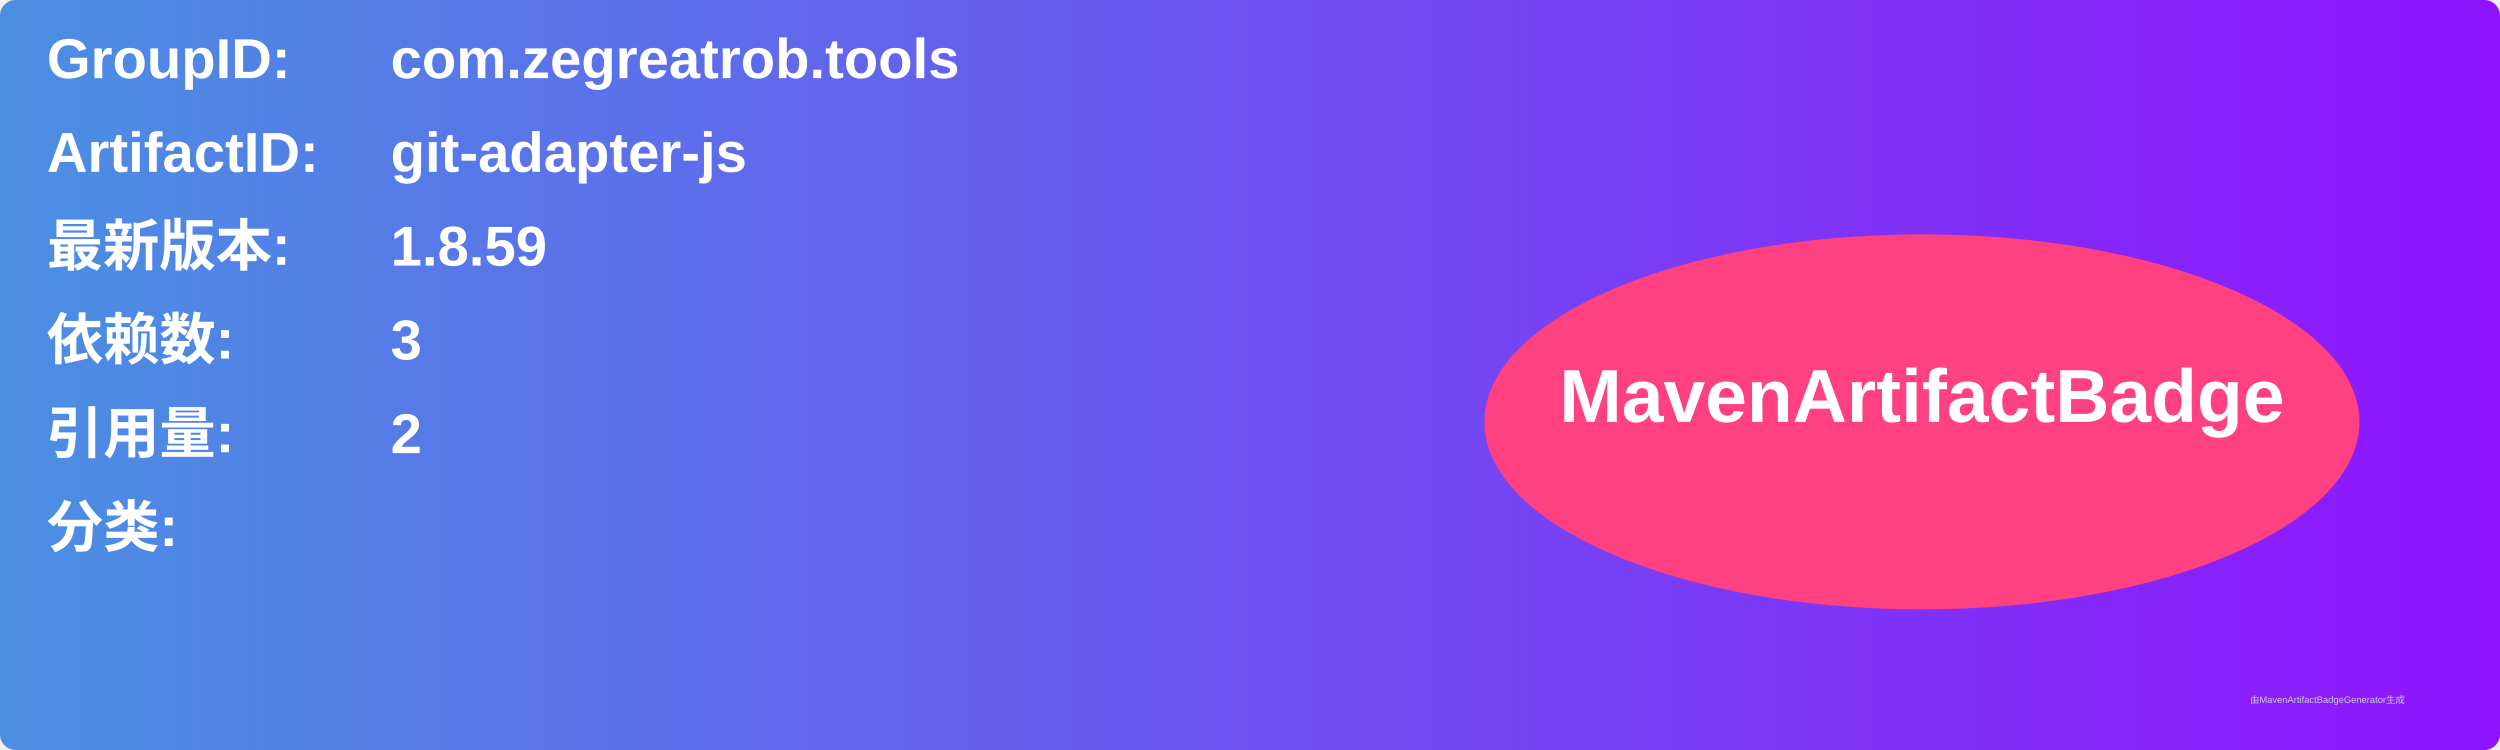
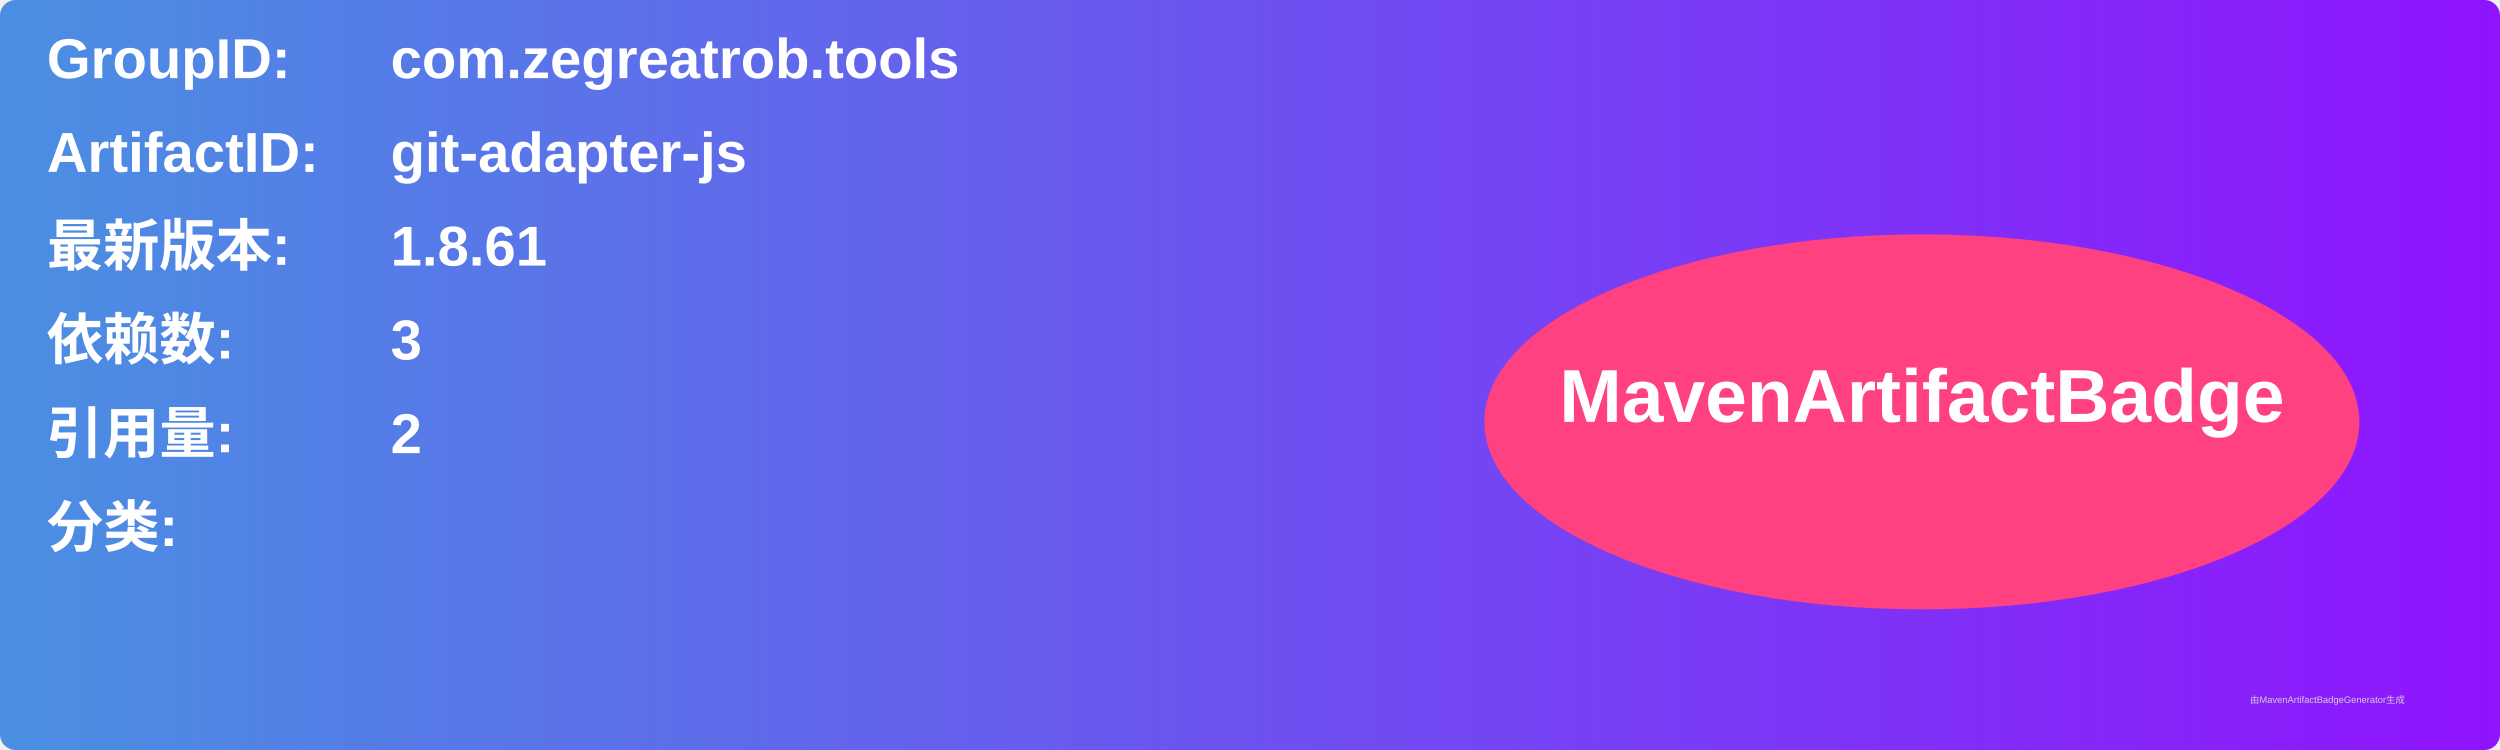
<svg xmlns="http://www.w3.org/2000/svg" width="800" height="240" viewBox="0 0 800 240">
  <linearGradient id="grad" x1="0%" y1="0%" x2="100%" y2="0%">
    <stop offset="0%" stop-color="#4a90e2" />
    <stop offset="100%" stop-color="#9013fe" />
  </linearGradient>
  <rect width="100%" height="100%" rx="5" ry="5" fill="url(#grad)" />
  <g transform="translate(15, 15)">
    <text x="0" y="10" font-family="Arial" font-size="18" fill="white" font-weight="bold" width="260">GroupID:</text>
    <text x="110" y="10" font-family="Arial" font-size="18" fill="white" font-weight="bold" width="460">com.zegreatrob.tools</text>
    <text x="0" y="40" font-family="Arial" font-size="18" fill="white" font-weight="bold" width="260">ArtifactID:</text>
    <text x="110" y="40" font-family="Arial" font-size="18" fill="white" font-weight="bold" width="460">git-adapter-js</text>
    <text x="0" y="70" font-family="Arial" font-size="18" fill="white" font-weight="bold">最新版本:</text>
    <text x="110" y="70" font-family="Arial" font-size="18" fill="white" font-weight="bold">
-       <tspan font-weight="bold">1.8.59</tspan>
+       <tspan font-weight="bold">1.8.61</tspan>
    </text>
    <text x="0" y="100" font-family="Arial" font-size="18" fill="white" font-weight="bold">依赖数: </text>
    <text x="110" y="100" font-family="Arial" font-size="18" fill="white">
      <tspan font-weight="bold">3</tspan>
    </text>
    <text x="0" y="130" font-family="Arial" font-size="18" fill="white" font-weight="bold">引用量: </text>
    <text x="110" y="130" font-family="Arial" font-size="18" fill="white">
      <tspan font-weight="bold">2</tspan>
    </text>
    <text x="0" y="160" font-family="Arial" font-size="18" fill="white" font-weight="bold">分类:</text>
    <text x="10" y="190" font-family="Arial" font-size="10" fill="white">
      <tspan font-weight="bold" />
    </text>
    <ellipse cx="600" cy="120" rx="140" ry="60" fill="#ff4081" />
    <text x="600" y="120" text-anchor="middle" font-family="Arial" font-size="24" fill="white" font-weight="bold">MavenArtifactBadge</text>
  </g>
  <text x="720" y="225" font-family="Arial" font-size="3" fill="#d0d0d0">由MavenArtifactBadgeGenerator生成</text>
</svg>
